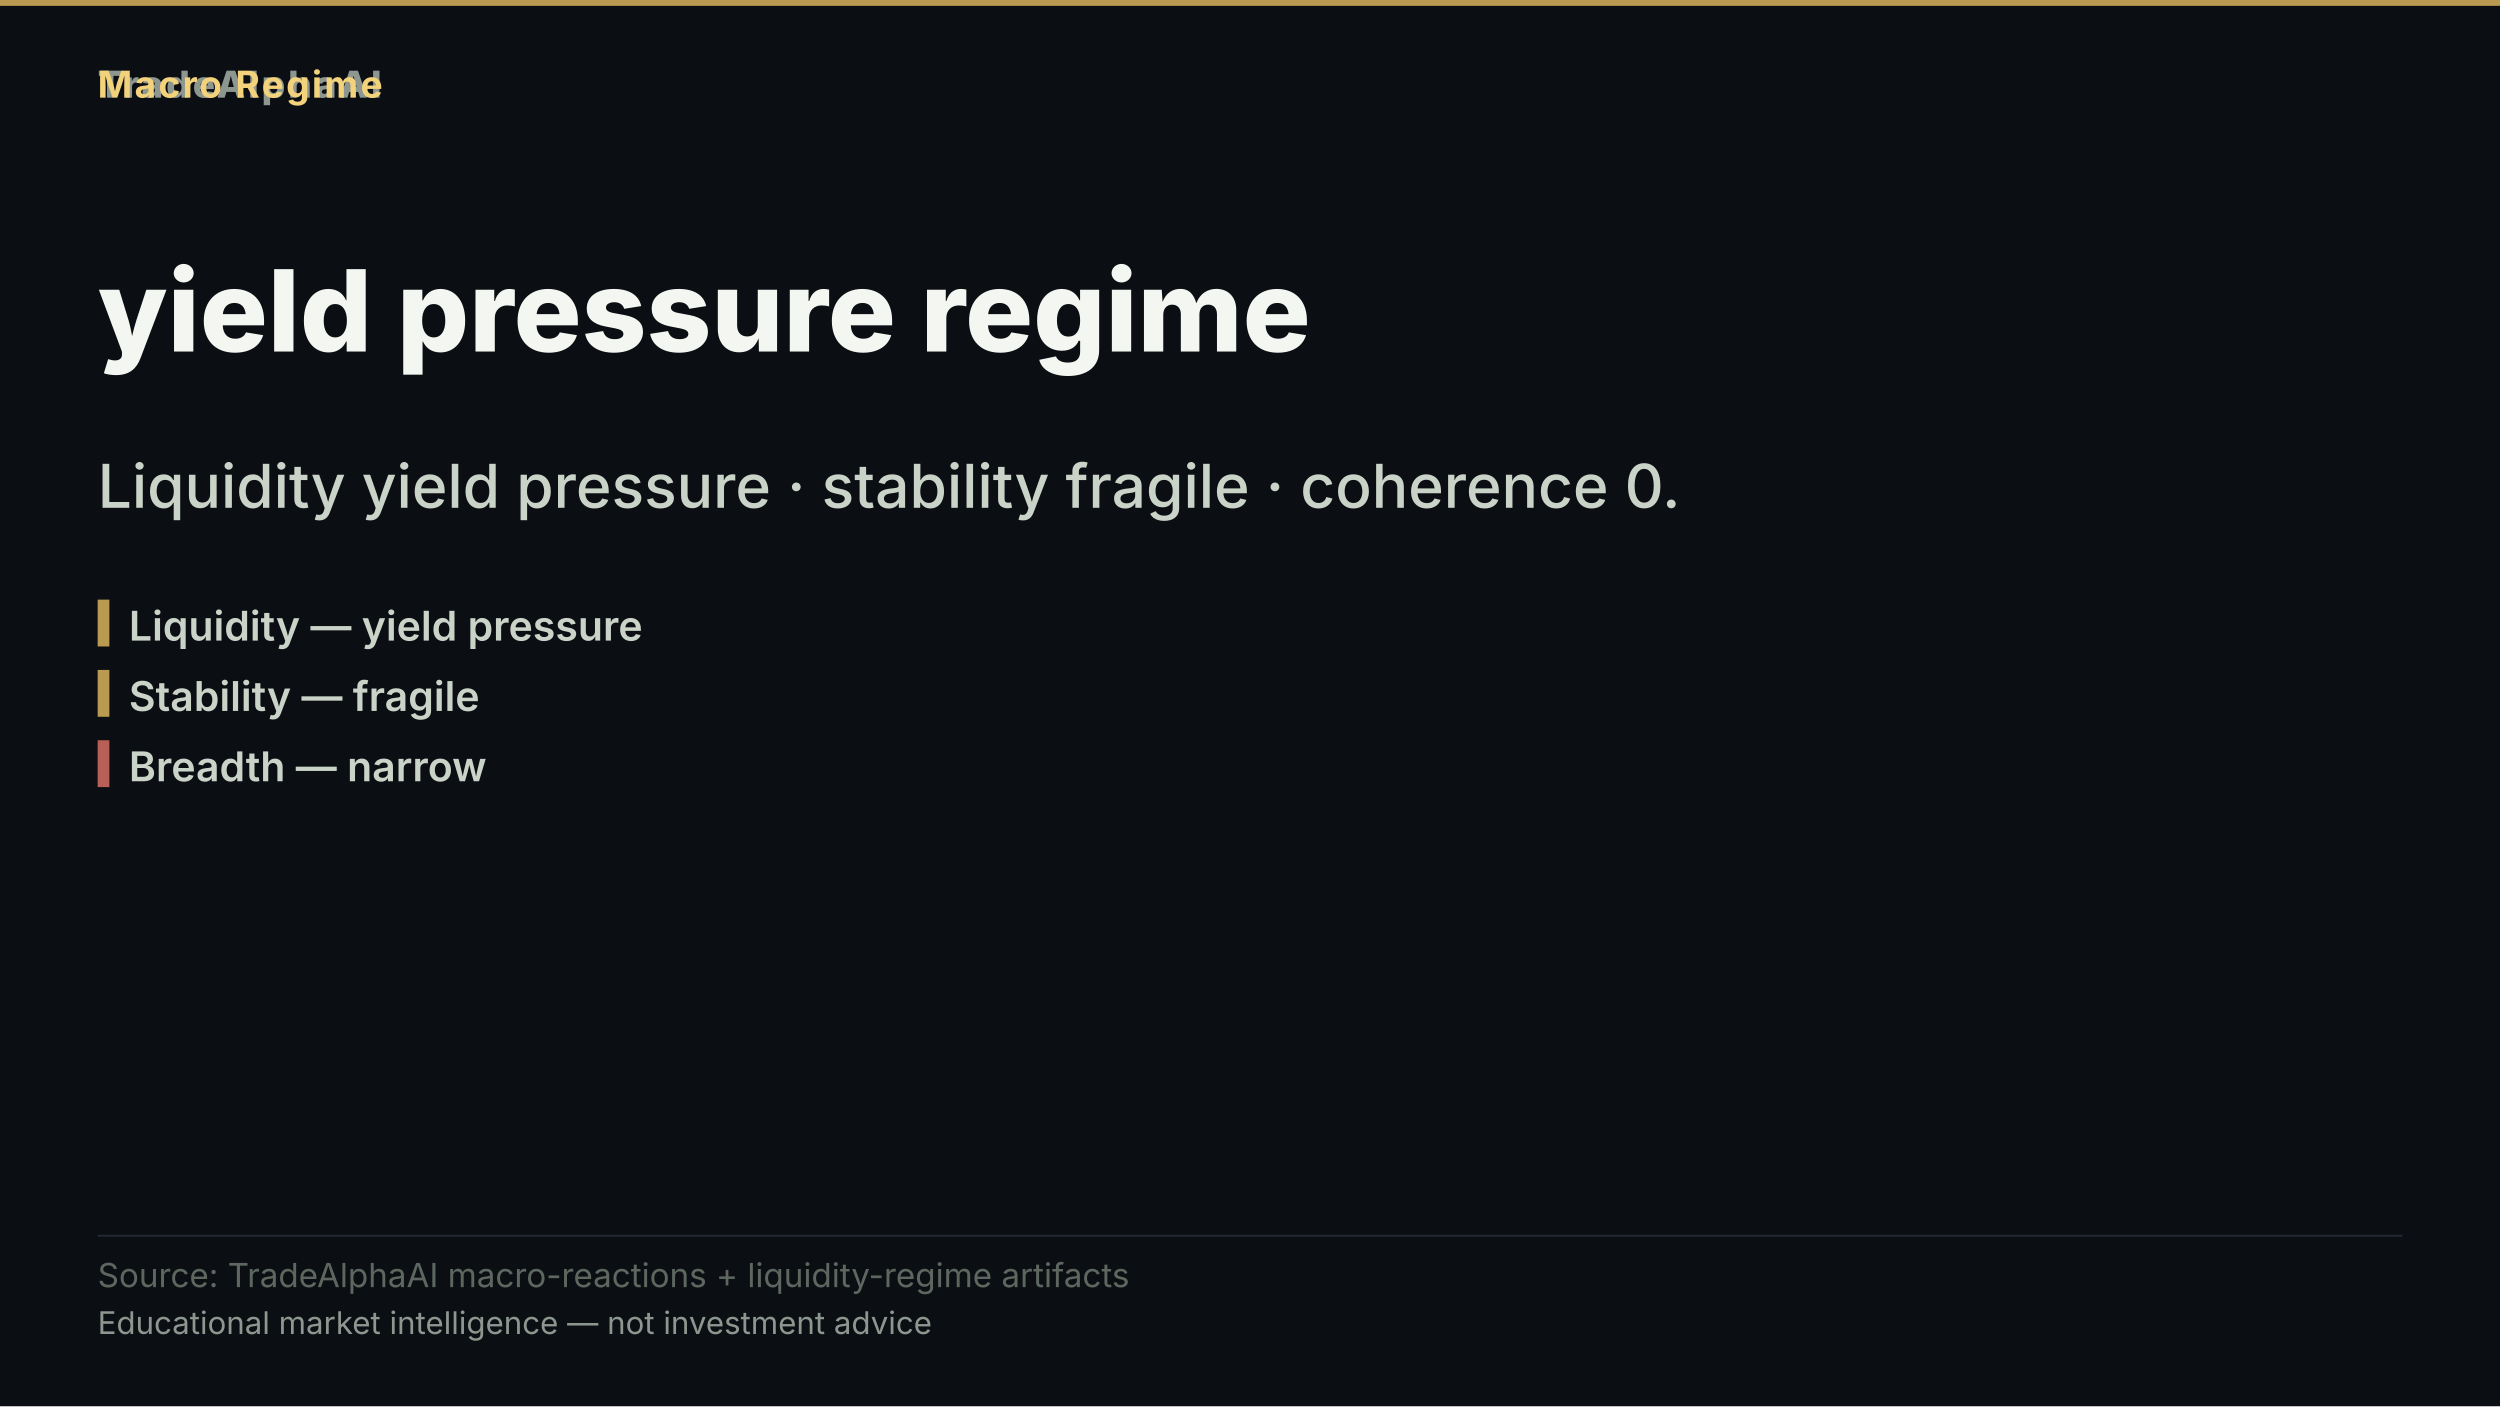
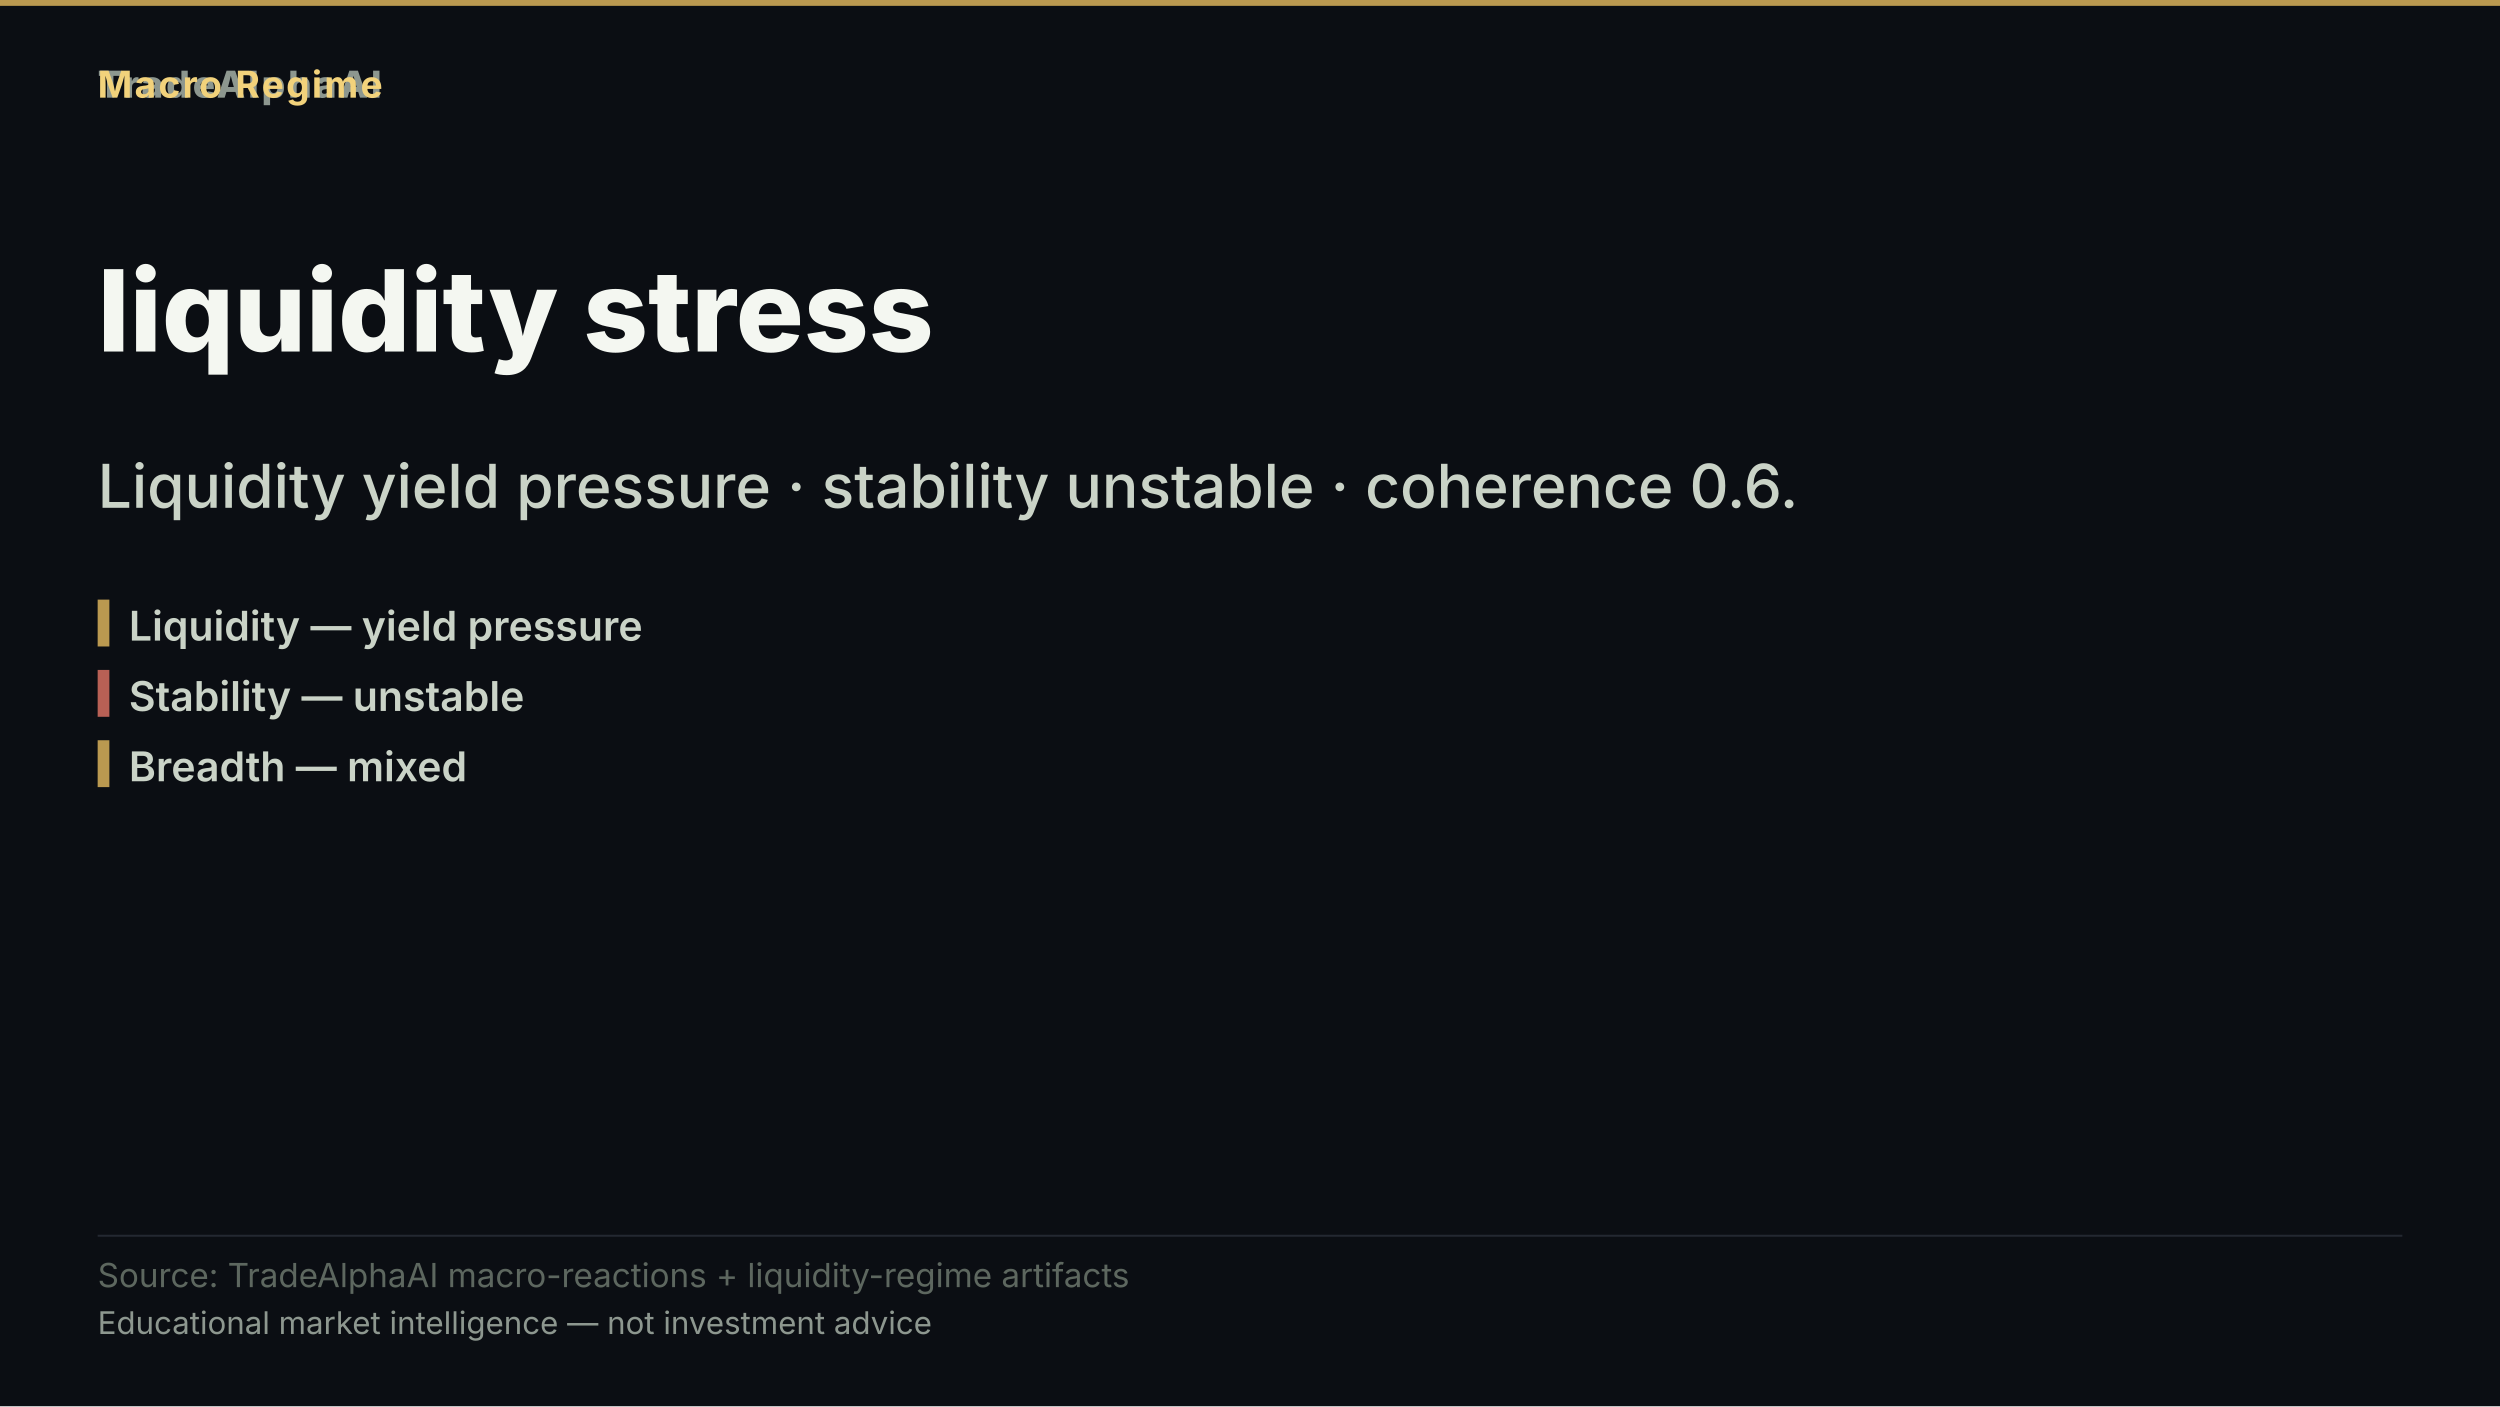
- <svg xmlns="http://www.w3.org/2000/svg" width="1280" height="720" viewBox="0 0 1280 720" role="img" aria-label="yield pressure regime">
+ <svg xmlns="http://www.w3.org/2000/svg" width="1280" height="720" viewBox="0 0 1280 720" role="img" aria-label="liquidity stress">
  <rect width="1280" height="720" fill="#0b0e13" />
  <rect x="0" y="0" width="1280" height="3" fill="#d8b15a" opacity="0.85" />
  <text x="50" y="50" font-family="'Inter','Segoe UI','Helvetica Neue',Arial,sans-serif" font-size="19" font-weight="800" letter-spacing="1.5" fill="#8d978f" text-anchor="start">TradeAlphaAI</text>
  <text x="50" y="50" font-family="'Inter','Segoe UI','Helvetica Neue',Arial,sans-serif" font-size="19" font-weight="700" letter-spacing="1.2" fill="#f2d27b" text-anchor="start">Macro Regime</text>
-   <text x="50" y="180" font-family="'Inter','Segoe UI','Helvetica Neue',Arial,sans-serif" font-size="58" font-weight="800" fill="#f4f7f1" text-anchor="start">yield pressure regime</text>
-   <text x="50" y="260" font-family="'Inter','Segoe UI','Helvetica Neue',Arial,sans-serif" font-size="31" font-weight="500" fill="#cad3c7" text-anchor="start">Liquidity yield pressure · stability fragile · coherence 0.</text>
+   <text x="50" y="180" font-family="'Inter','Segoe UI','Helvetica Neue',Arial,sans-serif" font-size="58" font-weight="800" fill="#f4f7f1" text-anchor="start">liquidity stress</text>
+   <text x="50" y="260" font-family="'Inter','Segoe UI','Helvetica Neue',Arial,sans-serif" font-size="31" font-weight="500" fill="#cad3c7" text-anchor="start">Liquidity yield pressure · stability unstable · coherence 0.6.</text>
  <rect x="50" y="307" width="6" height="24" fill="#d8b15a" opacity="0.85" />
  <text x="66" y="328" font-family="'Inter','Segoe UI','Helvetica Neue',Arial,sans-serif" font-size="21" font-weight="600" fill="#cad3c7" text-anchor="start">Liquidity — yield pressure</text>
-   <rect x="50" y="343" width="6" height="24" fill="#d8b15a" opacity="0.85" />
-   <text x="66" y="364" font-family="'Inter','Segoe UI','Helvetica Neue',Arial,sans-serif" font-size="21" font-weight="600" fill="#cad3c7" text-anchor="start">Stability — fragile</text>
-   <rect x="50" y="379" width="6" height="24" fill="#d66e60" opacity="0.85" />
-   <text x="66" y="400" font-family="'Inter','Segoe UI','Helvetica Neue',Arial,sans-serif" font-size="21" font-weight="600" fill="#cad3c7" text-anchor="start">Breadth — narrow</text>
+   <rect x="50" y="343" width="6" height="24" fill="#d66e60" opacity="0.85" />
+   <text x="66" y="364" font-family="'Inter','Segoe UI','Helvetica Neue',Arial,sans-serif" font-size="21" font-weight="600" fill="#cad3c7" text-anchor="start">Stability — unstable</text>
+   <rect x="50" y="379" width="6" height="24" fill="#d8b15a" opacity="0.85" />
+   <text x="66" y="400" font-family="'Inter','Segoe UI','Helvetica Neue',Arial,sans-serif" font-size="21" font-weight="600" fill="#cad3c7" text-anchor="start">Breadth — mixed</text>
  <rect x="50" y="632.2" width="1180" height="1" fill="rgba(148,163,184,0.18)" />
  <text x="50" y="659" font-family="'Inter','Segoe UI','Helvetica Neue',Arial,sans-serif" font-size="17" fill="#5d675f" text-anchor="start">Source: TradeAlphaAI macro-reactions + liquidity-regime artifacts</text>
  <text x="50" y="683" font-family="'Inter','Segoe UI','Helvetica Neue',Arial,sans-serif" font-size="16" fill="#8d978f" text-anchor="start">Educational market intelligence — not investment advice</text>
</svg>
